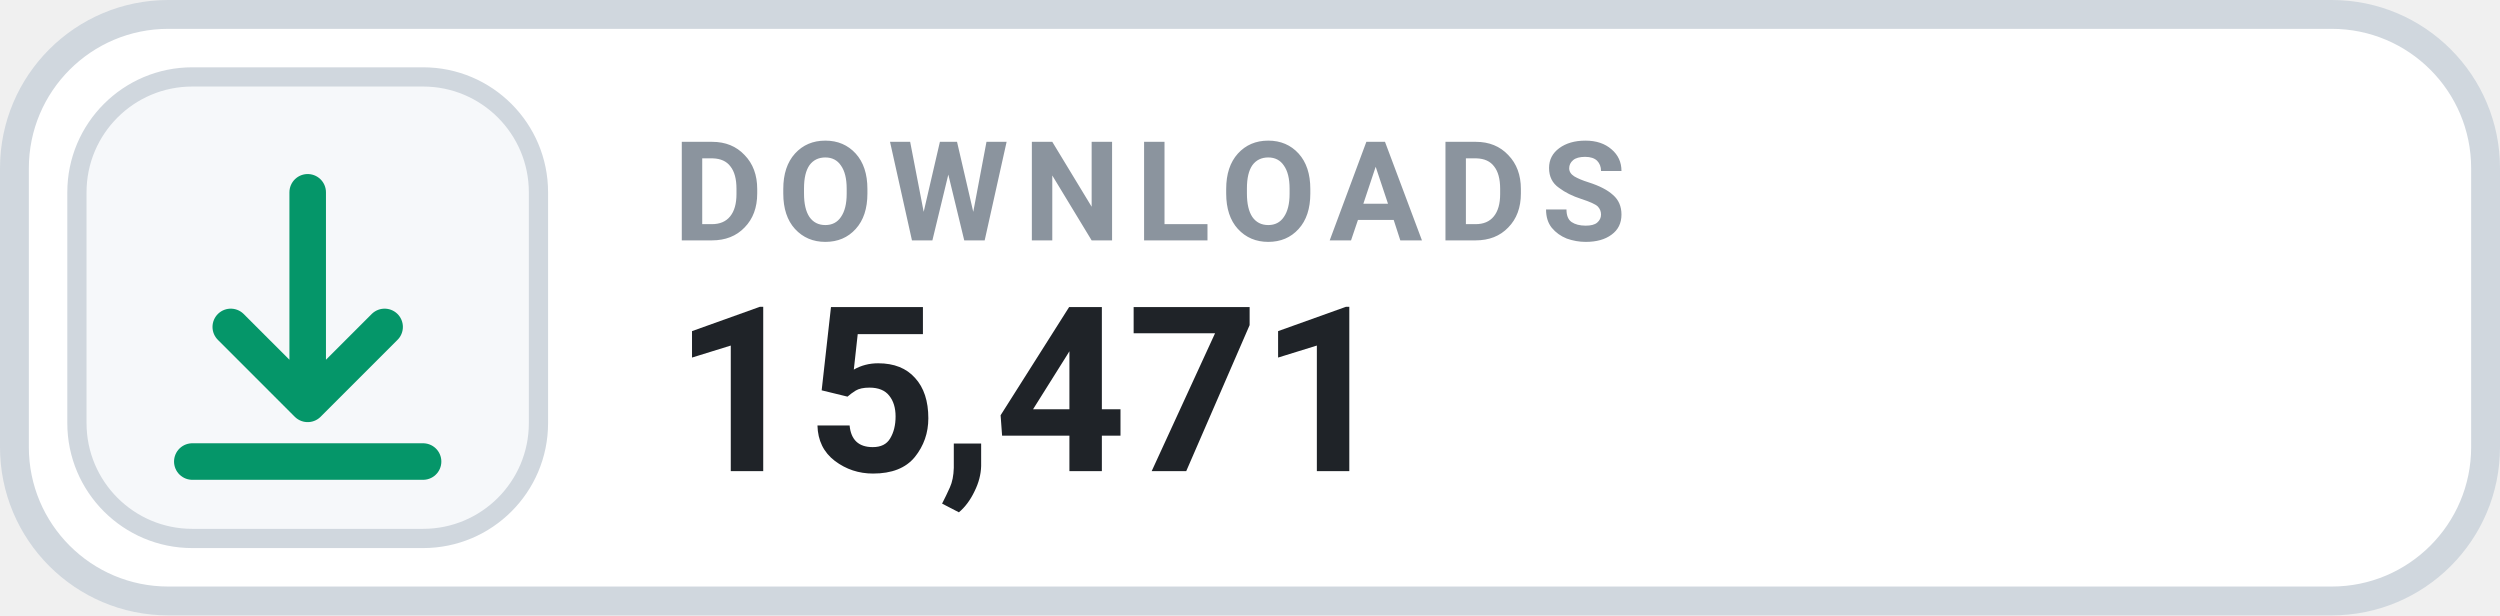
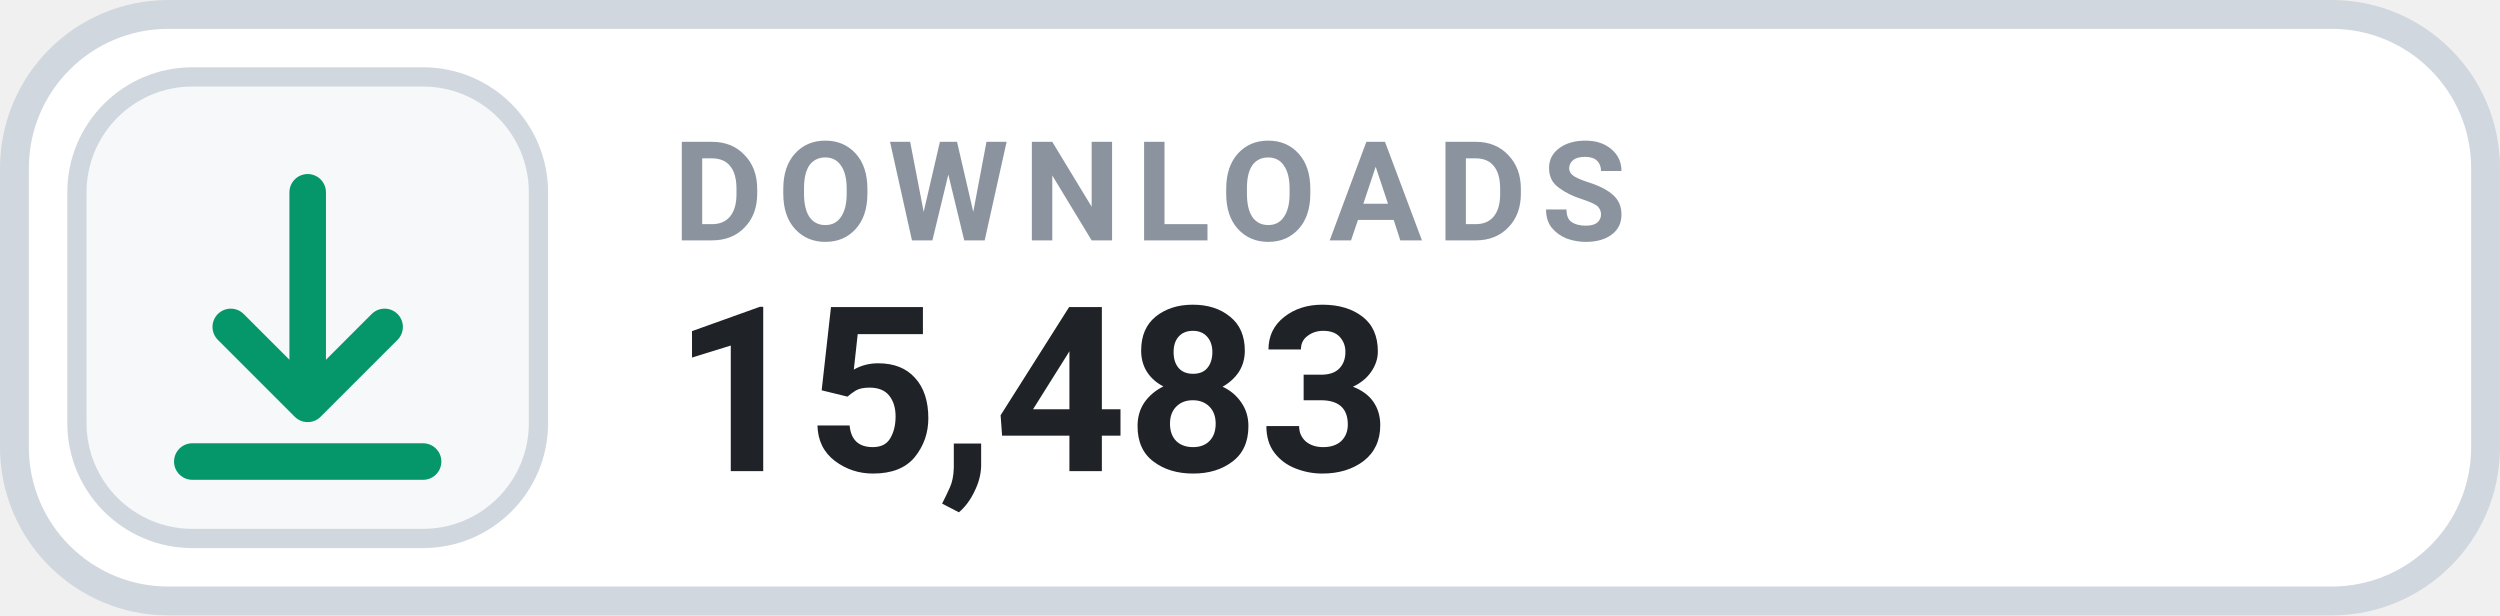
- <svg xmlns="http://www.w3.org/2000/svg" width="130" height="32" viewBox="0 0 130 32" role="img" aria-label="DOWNLOADS 15,471">
+ <svg xmlns="http://www.w3.org/2000/svg" width="130" height="32" viewBox="0 0 130 32" role="img" aria-label="DOWNLOADS 15,483">
  <rect x=".75" y=".75" width="128.5" height="30.5" rx="8" fill="#FFFFFF" stroke="#D0D7DE" stroke-width="1.5" />
  <rect x="4" y="4" width="24" height="24" rx="6" fill="#F6F8FA" stroke="#D0D7DE" stroke-width="1" />
  <g transform="translate(16 16)" style="color:#059669;">
    <path d="M0 -6 v11 m0 0 l4 -4 m-4 4 l-4 -4 M-6 8 h12" fill="none" stroke="currentColor" stroke-width="1.9" stroke-linecap="round" stroke-linejoin="round" />
  </g>
  <text x="35" y="12.5" fill="#8B949E" font-family="-apple-system,BlinkMacSystemFont,'Segoe UI',Roboto,Helvetica,Arial,sans-serif" font-size="7.2" font-weight="700" letter-spacing=".75">DOWNLOADS</text>
-   <text x="35" y="24.5" fill="#1F2328" font-family="-apple-system,BlinkMacSystemFont,'Segoe UI',Roboto,Helvetica,Arial,sans-serif" font-size="12" font-weight="700">15,471</text>
+   <text x="35" y="24.5" fill="#1F2328" font-family="-apple-system,BlinkMacSystemFont,'Segoe UI',Roboto,Helvetica,Arial,sans-serif" font-size="12" font-weight="700">15,483</text>
</svg>
